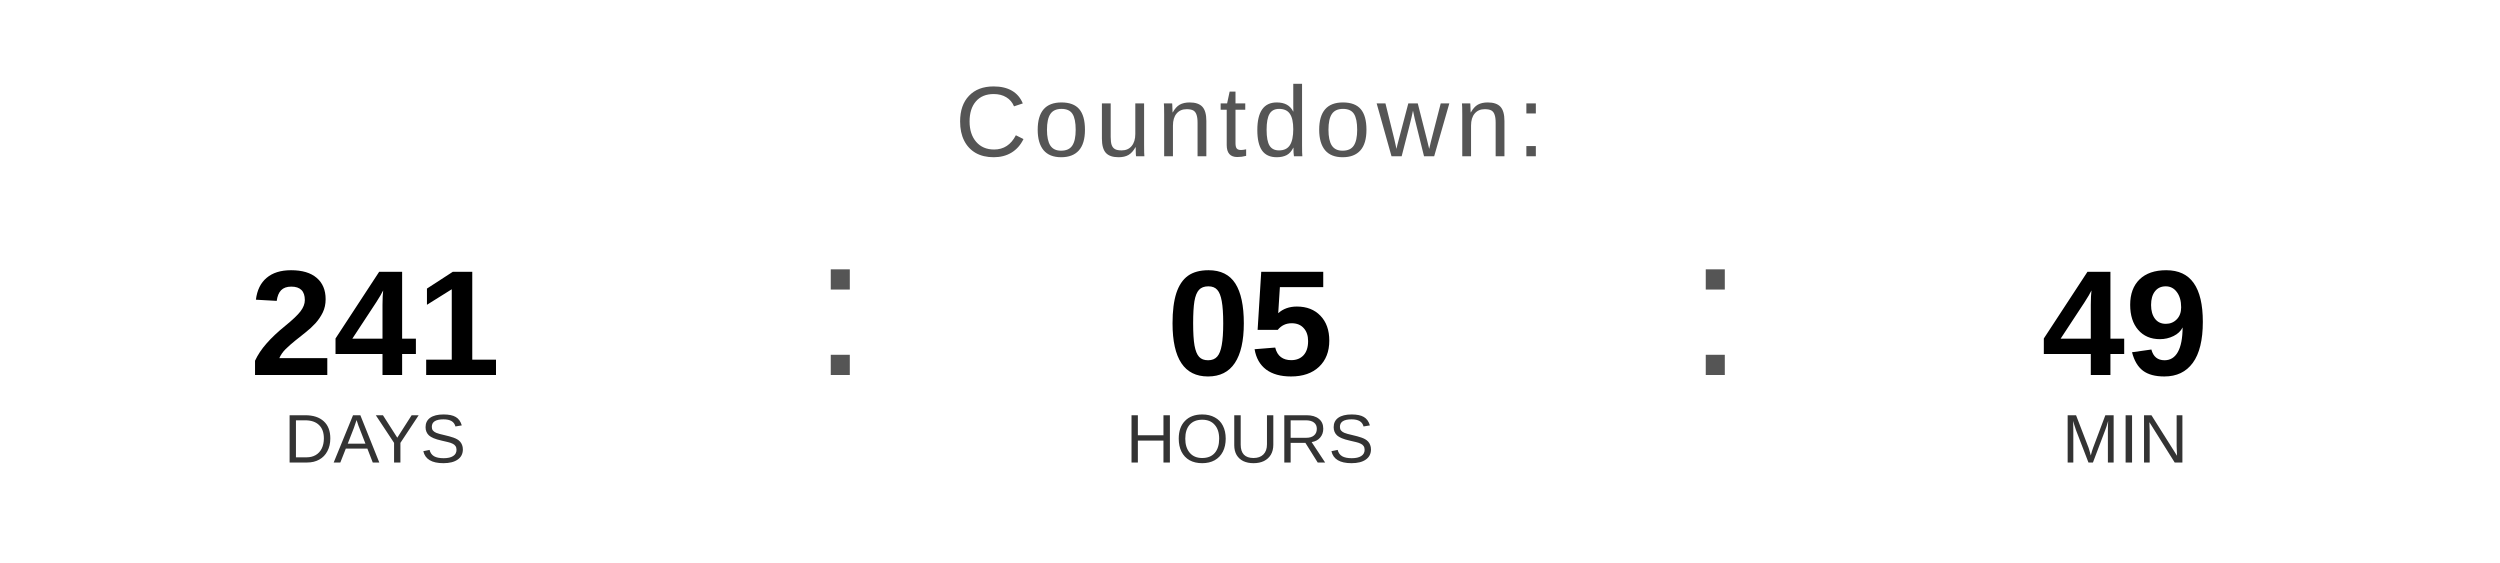
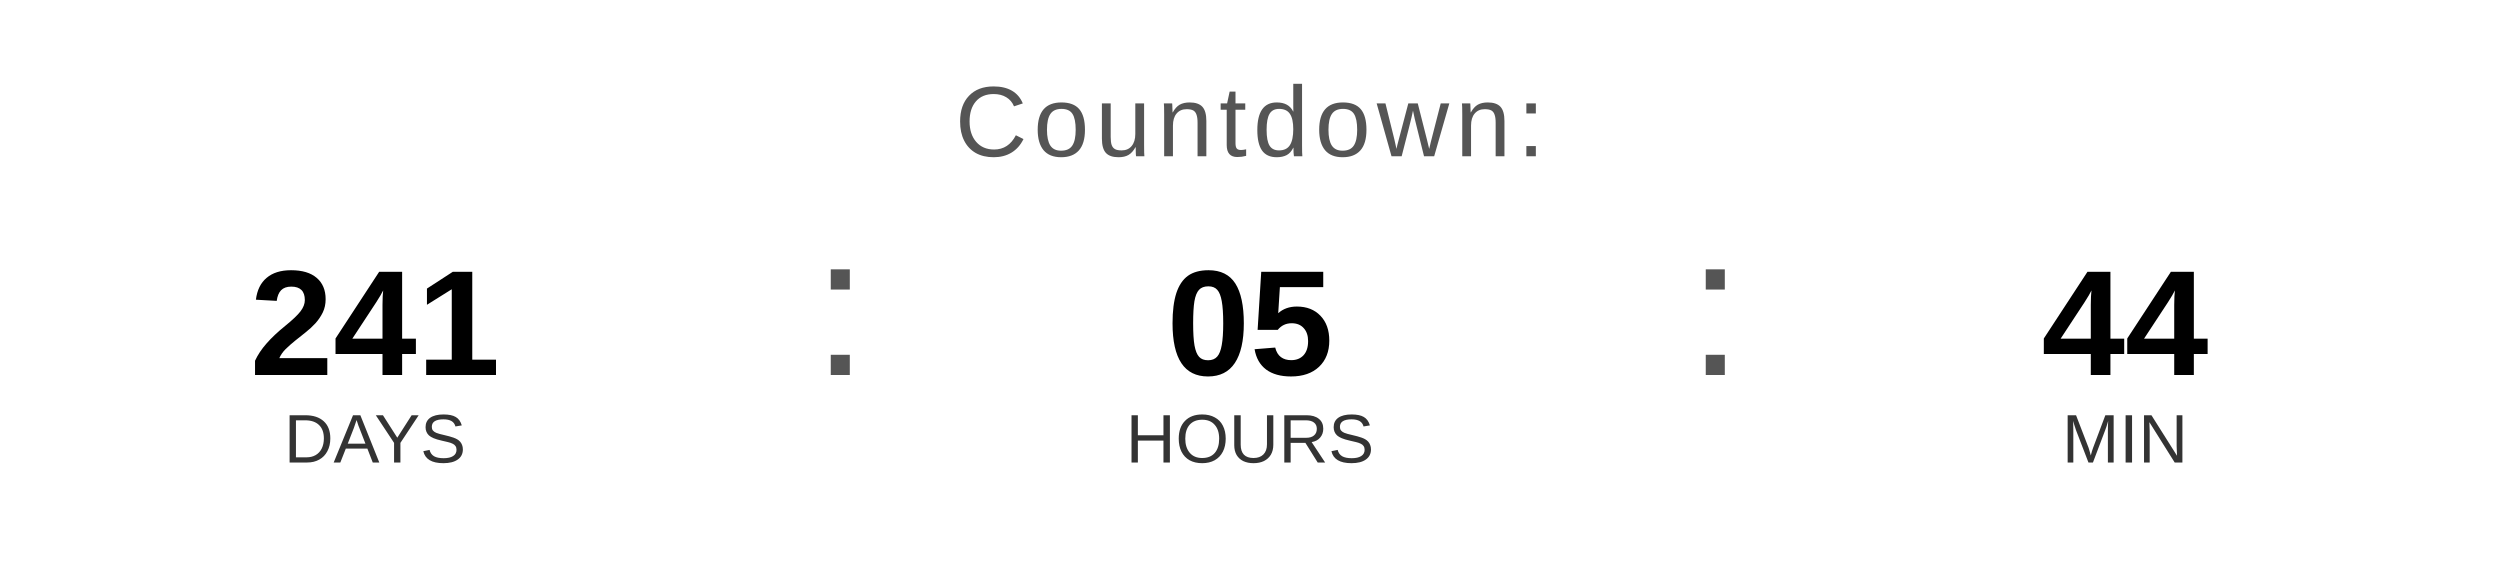
<svg xmlns="http://www.w3.org/2000/svg" width="400" height="90" viewBox="0 0 400 90">
  <text x="200" y="25" font-family="Arial, Helvetica, sans-serif" font-size="16" fill="#555555" text-anchor="middle" letter-spacing="1">
    Countdown:
  </text>
  <text x="60" y="60" font-family="Arial, Helvetica, sans-serif" font-size="24" font-weight="bold" fill="#000000" text-anchor="middle">241</text>
  <text x="60" y="74" font-family="Arial, Helvetica, sans-serif" font-size="11" fill="#333333" text-anchor="middle">DAYS</text>
  <text x="130" y="60" font-family="Arial, sans-serif" font-size="32" fill="#555555">:</text>
  <text x="200" y="60" font-family="Arial, Helvetica, sans-serif" font-size="24" font-weight="bold" fill="#000000" text-anchor="middle">05</text>
  <text x="200" y="74" font-family="Arial, Helvetica, sans-serif" font-size="11" fill="#333333" text-anchor="middle">HOURS</text>
  <text x="270" y="60" font-family="Arial, sans-serif" font-size="32" fill="#555555">:</text>
-   <text x="340" y="60" font-family="Arial, Helvetica, sans-serif" font-size="24" font-weight="bold" fill="#000000" text-anchor="middle">49</text>
+   <text x="340" y="60" font-family="Arial, Helvetica, sans-serif" font-size="24" font-weight="bold" fill="#000000" text-anchor="middle">44</text>
  <text x="340" y="74" font-family="Arial, Helvetica, sans-serif" font-size="11" fill="#333333" text-anchor="middle">MIN</text>
</svg>
